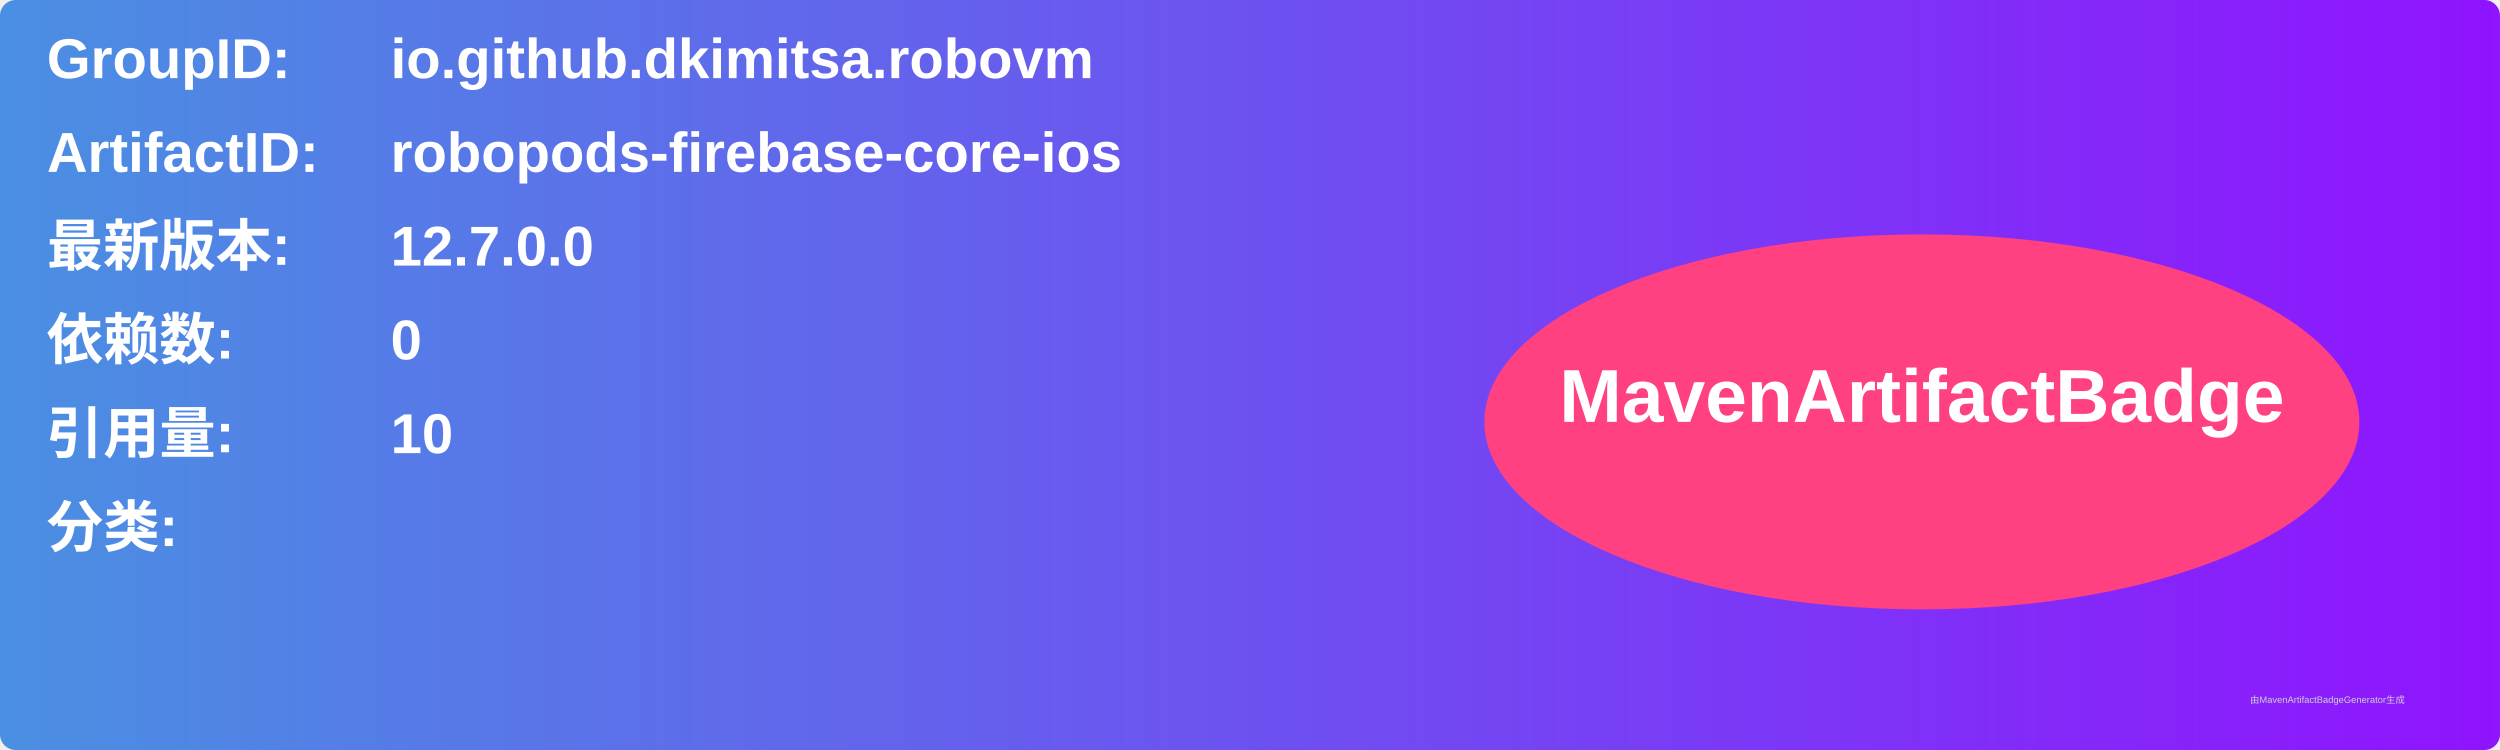
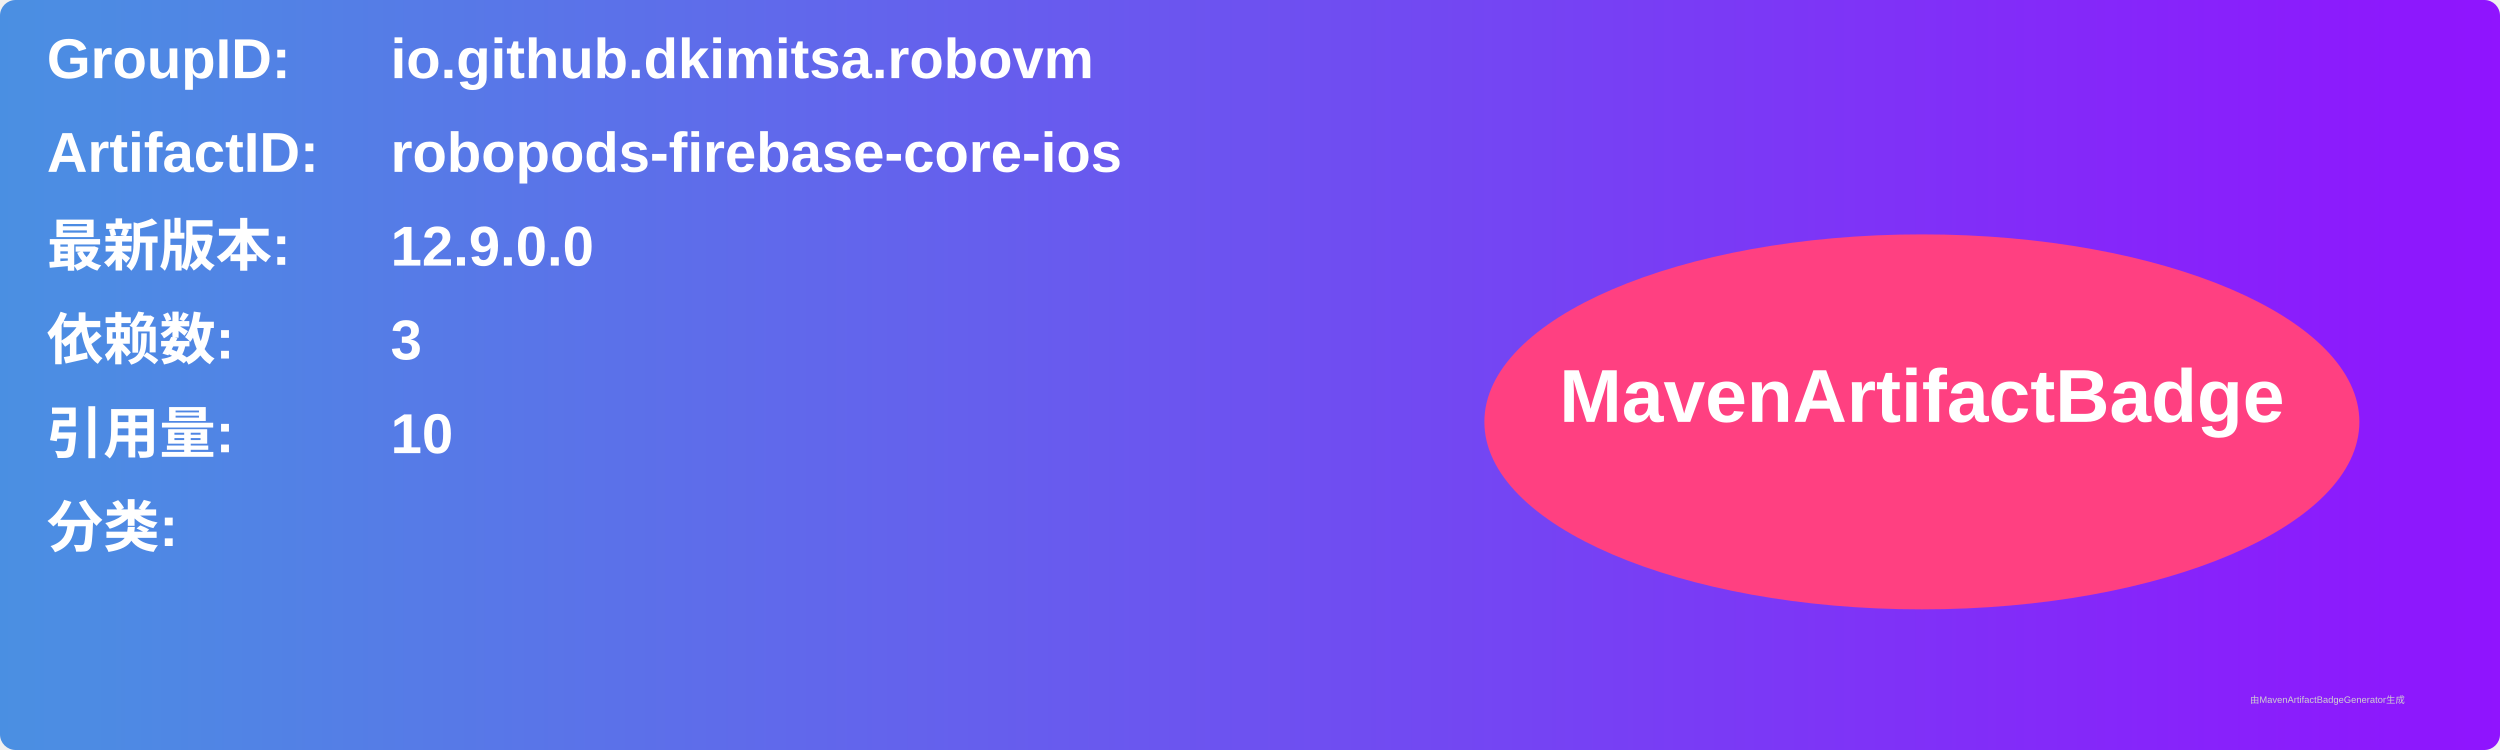
<svg xmlns="http://www.w3.org/2000/svg" width="800" height="240" viewBox="0 0 800 240">
  <linearGradient id="grad" x1="0%" y1="0%" x2="100%" y2="0%">
    <stop offset="0%" stop-color="#4a90e2" />
    <stop offset="100%" stop-color="#9013fe" />
  </linearGradient>
  <rect width="100%" height="100%" rx="5" ry="5" fill="url(#grad)" />
  <g transform="translate(15, 15)">
    <text x="0" y="10" font-family="Arial" font-size="18" fill="white" font-weight="bold" width="260">GroupID:</text>
    <text x="110" y="10" font-family="Arial" font-size="18" fill="white" font-weight="bold" width="460">io.github.dkimitsa.robovm</text>
    <text x="0" y="40" font-family="Arial" font-size="18" fill="white" font-weight="bold" width="260">ArtifactID:</text>
    <text x="110" y="40" font-family="Arial" font-size="18" fill="white" font-weight="bold" width="460">robopods-firebase-core-ios</text>
    <text x="0" y="70" font-family="Arial" font-size="18" fill="white" font-weight="bold">最新版本:</text>
    <text x="110" y="70" font-family="Arial" font-size="18" fill="white" font-weight="bold">
-       <tspan font-weight="bold">12.7.0.0</tspan>
+       <tspan font-weight="bold">12.9.0.0</tspan>
    </text>
    <text x="0" y="100" font-family="Arial" font-size="18" fill="white" font-weight="bold">依赖数: </text>
    <text x="110" y="100" font-family="Arial" font-size="18" fill="white">
-       <tspan font-weight="bold">0</tspan>
+       <tspan font-weight="bold">3</tspan>
    </text>
    <text x="0" y="130" font-family="Arial" font-size="18" fill="white" font-weight="bold">引用量: </text>
    <text x="110" y="130" font-family="Arial" font-size="18" fill="white">
      <tspan font-weight="bold">10</tspan>
    </text>
    <text x="0" y="160" font-family="Arial" font-size="18" fill="white" font-weight="bold">分类:</text>
    <text x="10" y="190" font-family="Arial" font-size="10" fill="white">
      <tspan font-weight="bold" />
    </text>
    <ellipse cx="600" cy="120" rx="140" ry="60" fill="#ff4081" />
    <text x="600" y="120" text-anchor="middle" font-family="Arial" font-size="24" fill="white" font-weight="bold">MavenArtifactBadge</text>
  </g>
  <text x="720" y="225" font-family="Arial" font-size="3" fill="#d0d0d0">由MavenArtifactBadgeGenerator生成</text>
</svg>
